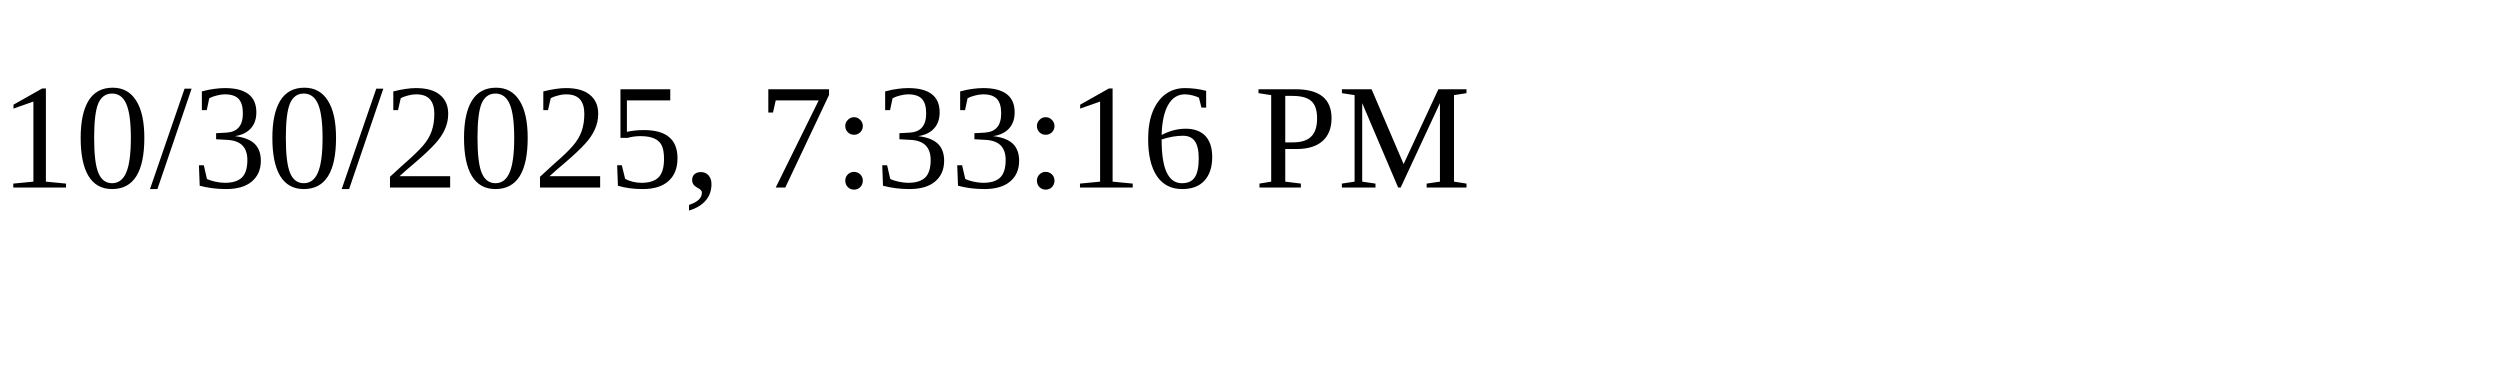
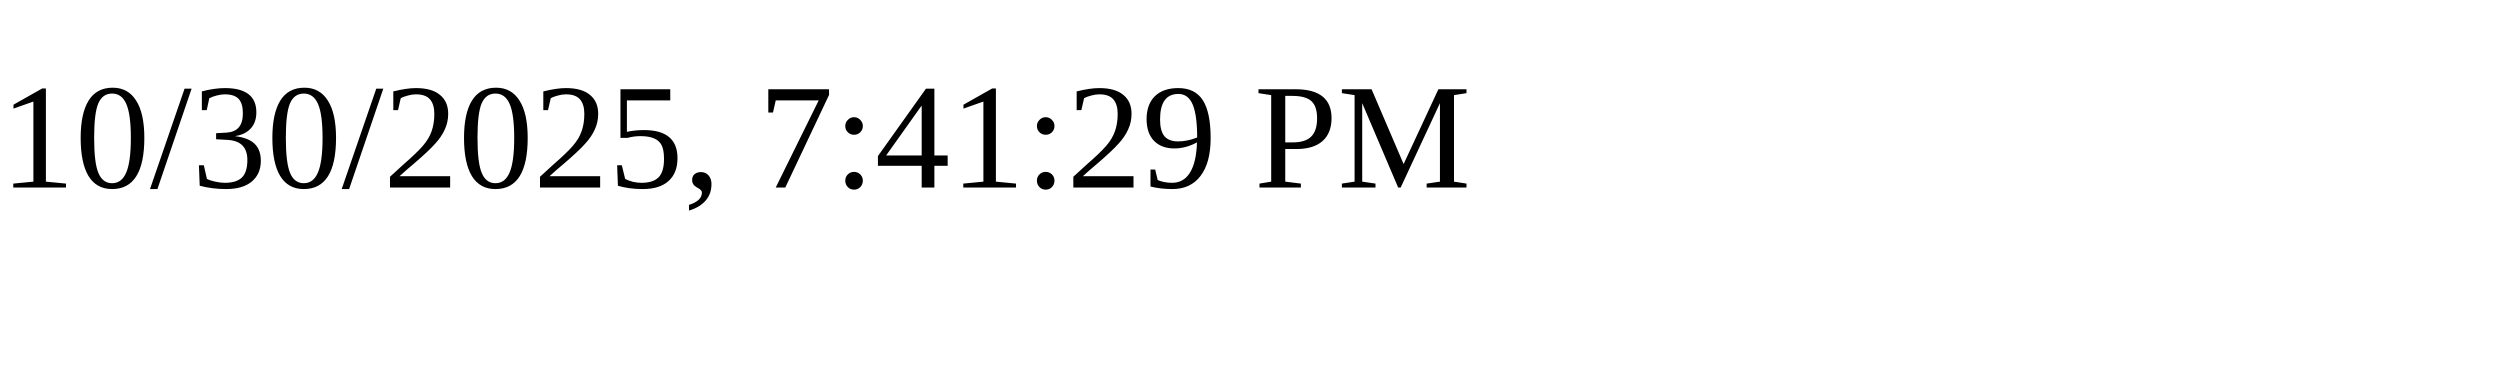
<svg xmlns="http://www.w3.org/2000/svg" height="30" width="200">
-   <text x="0" y="15">10/30/2025, 7:33:16 PM</text>
+   <text x="0" y="15">10/30/2025, 7:41:29 PM</text>
</svg>
